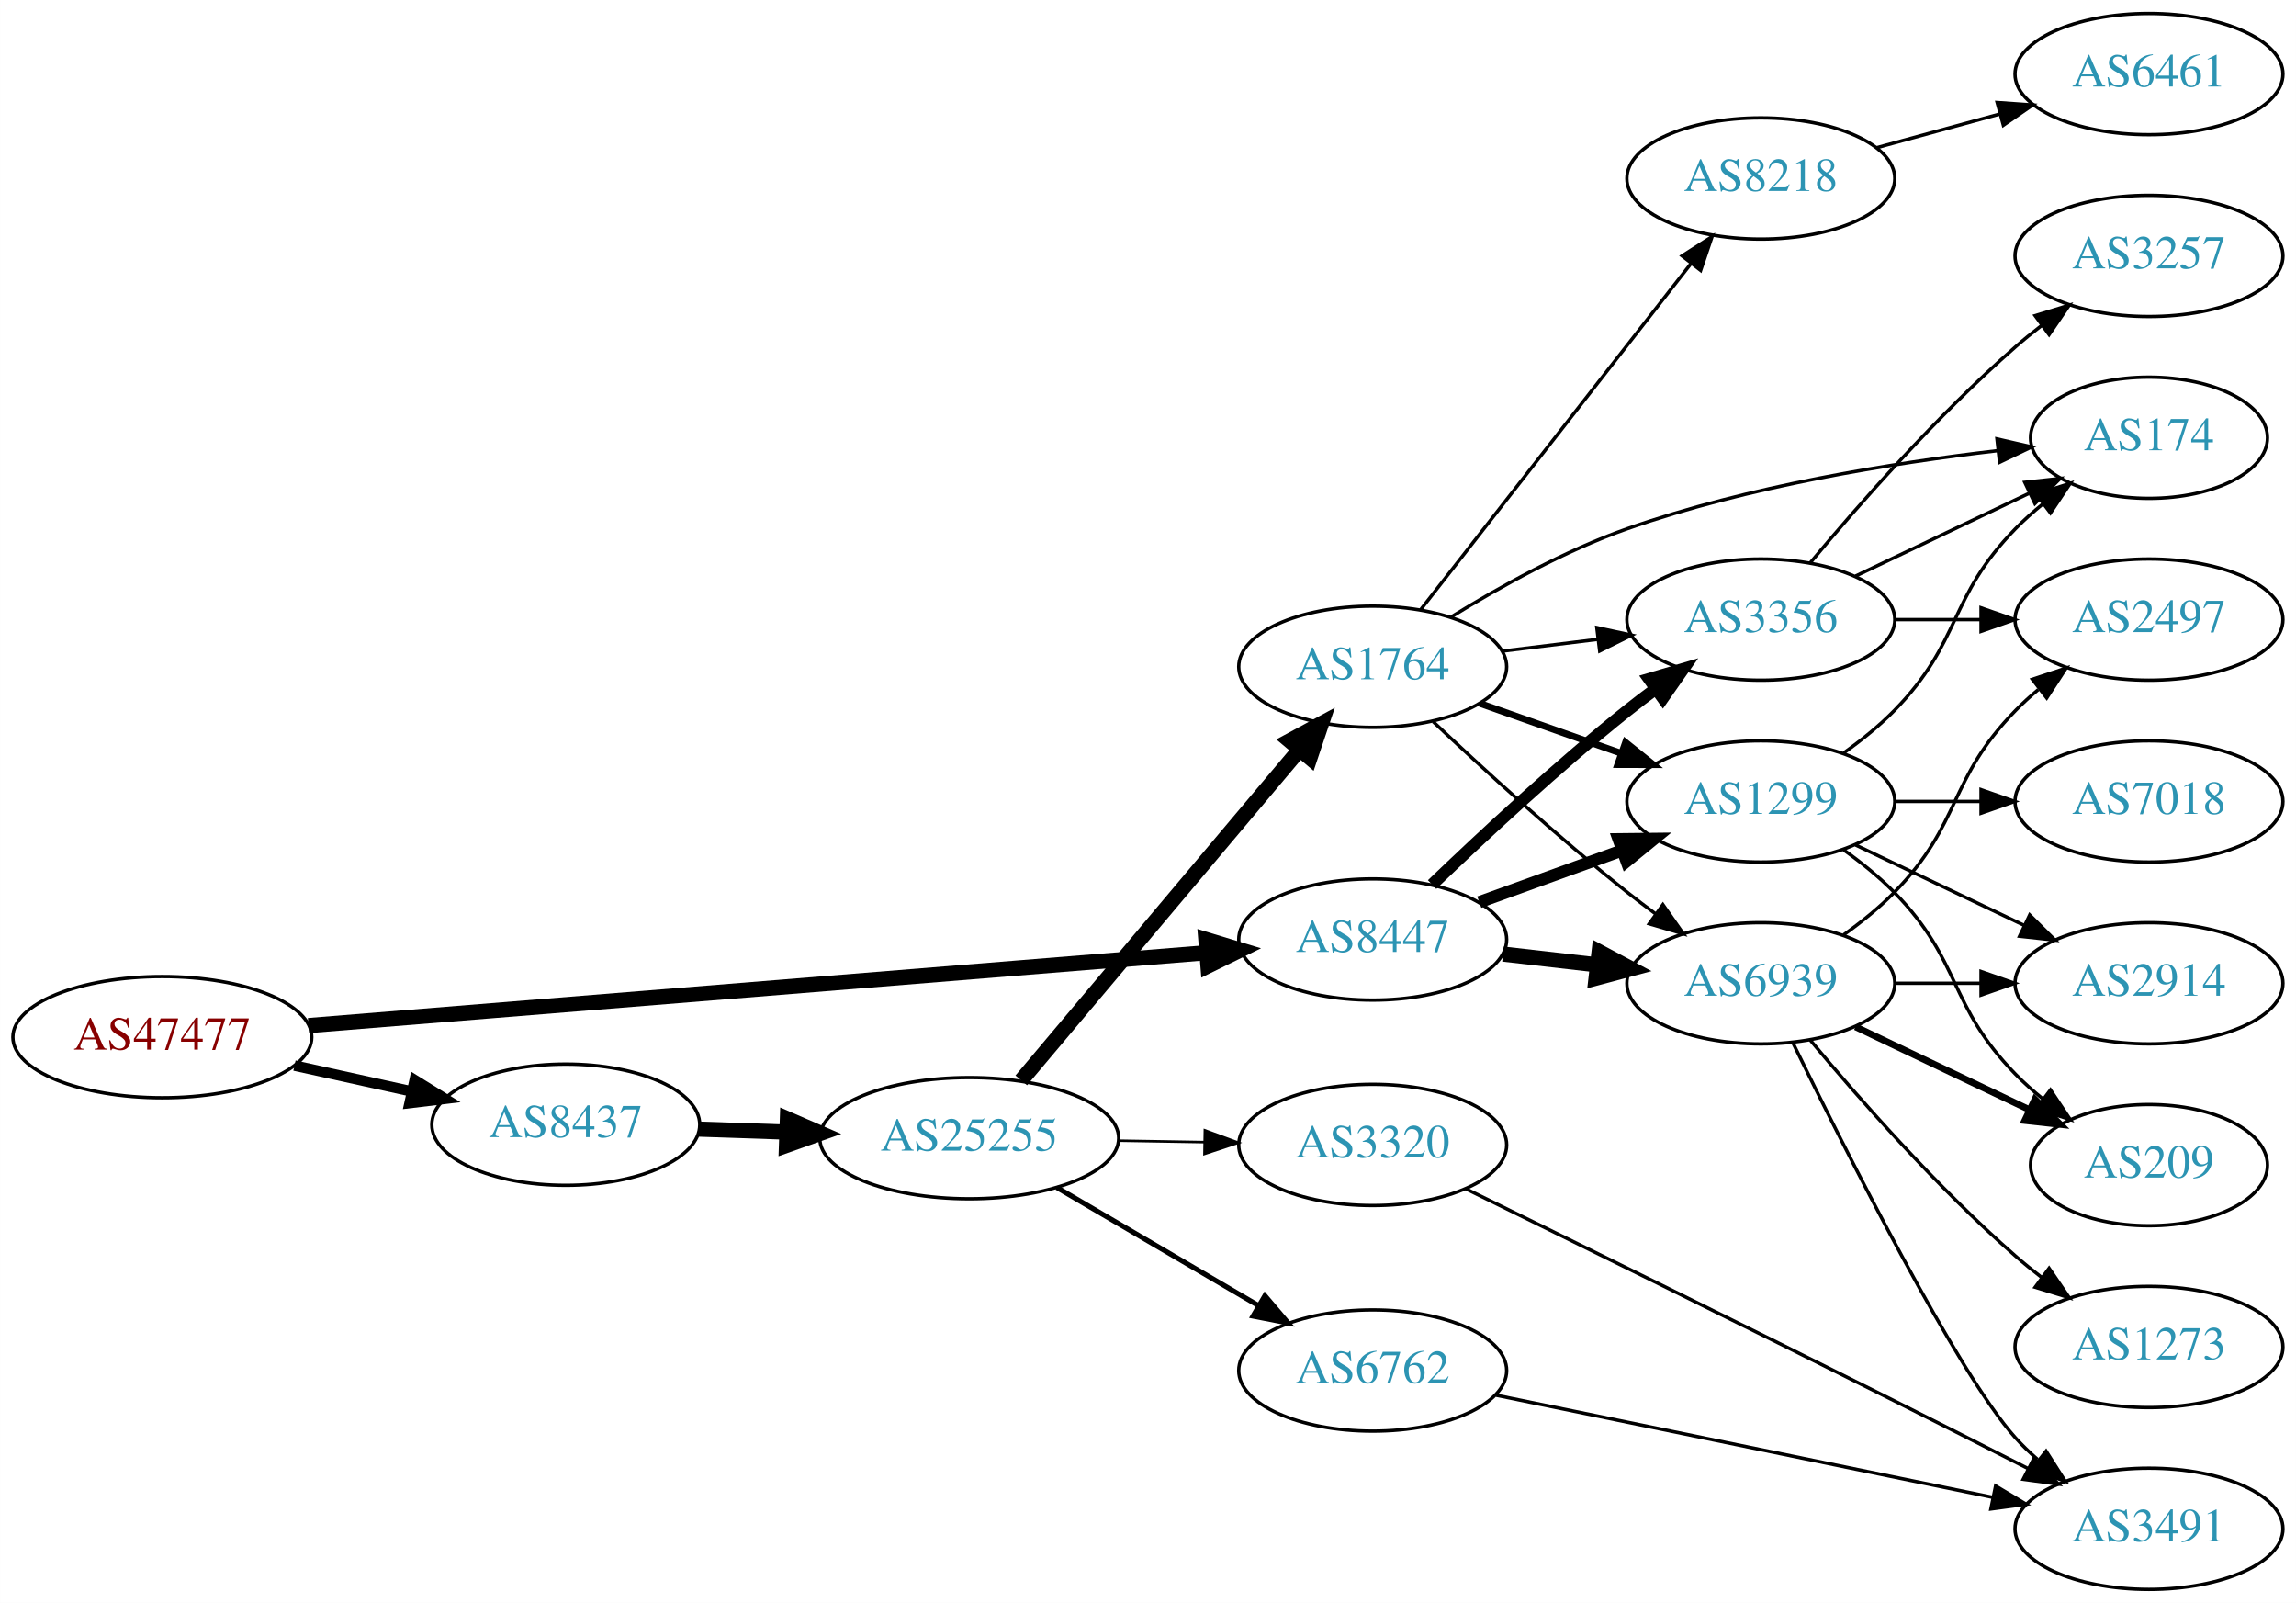
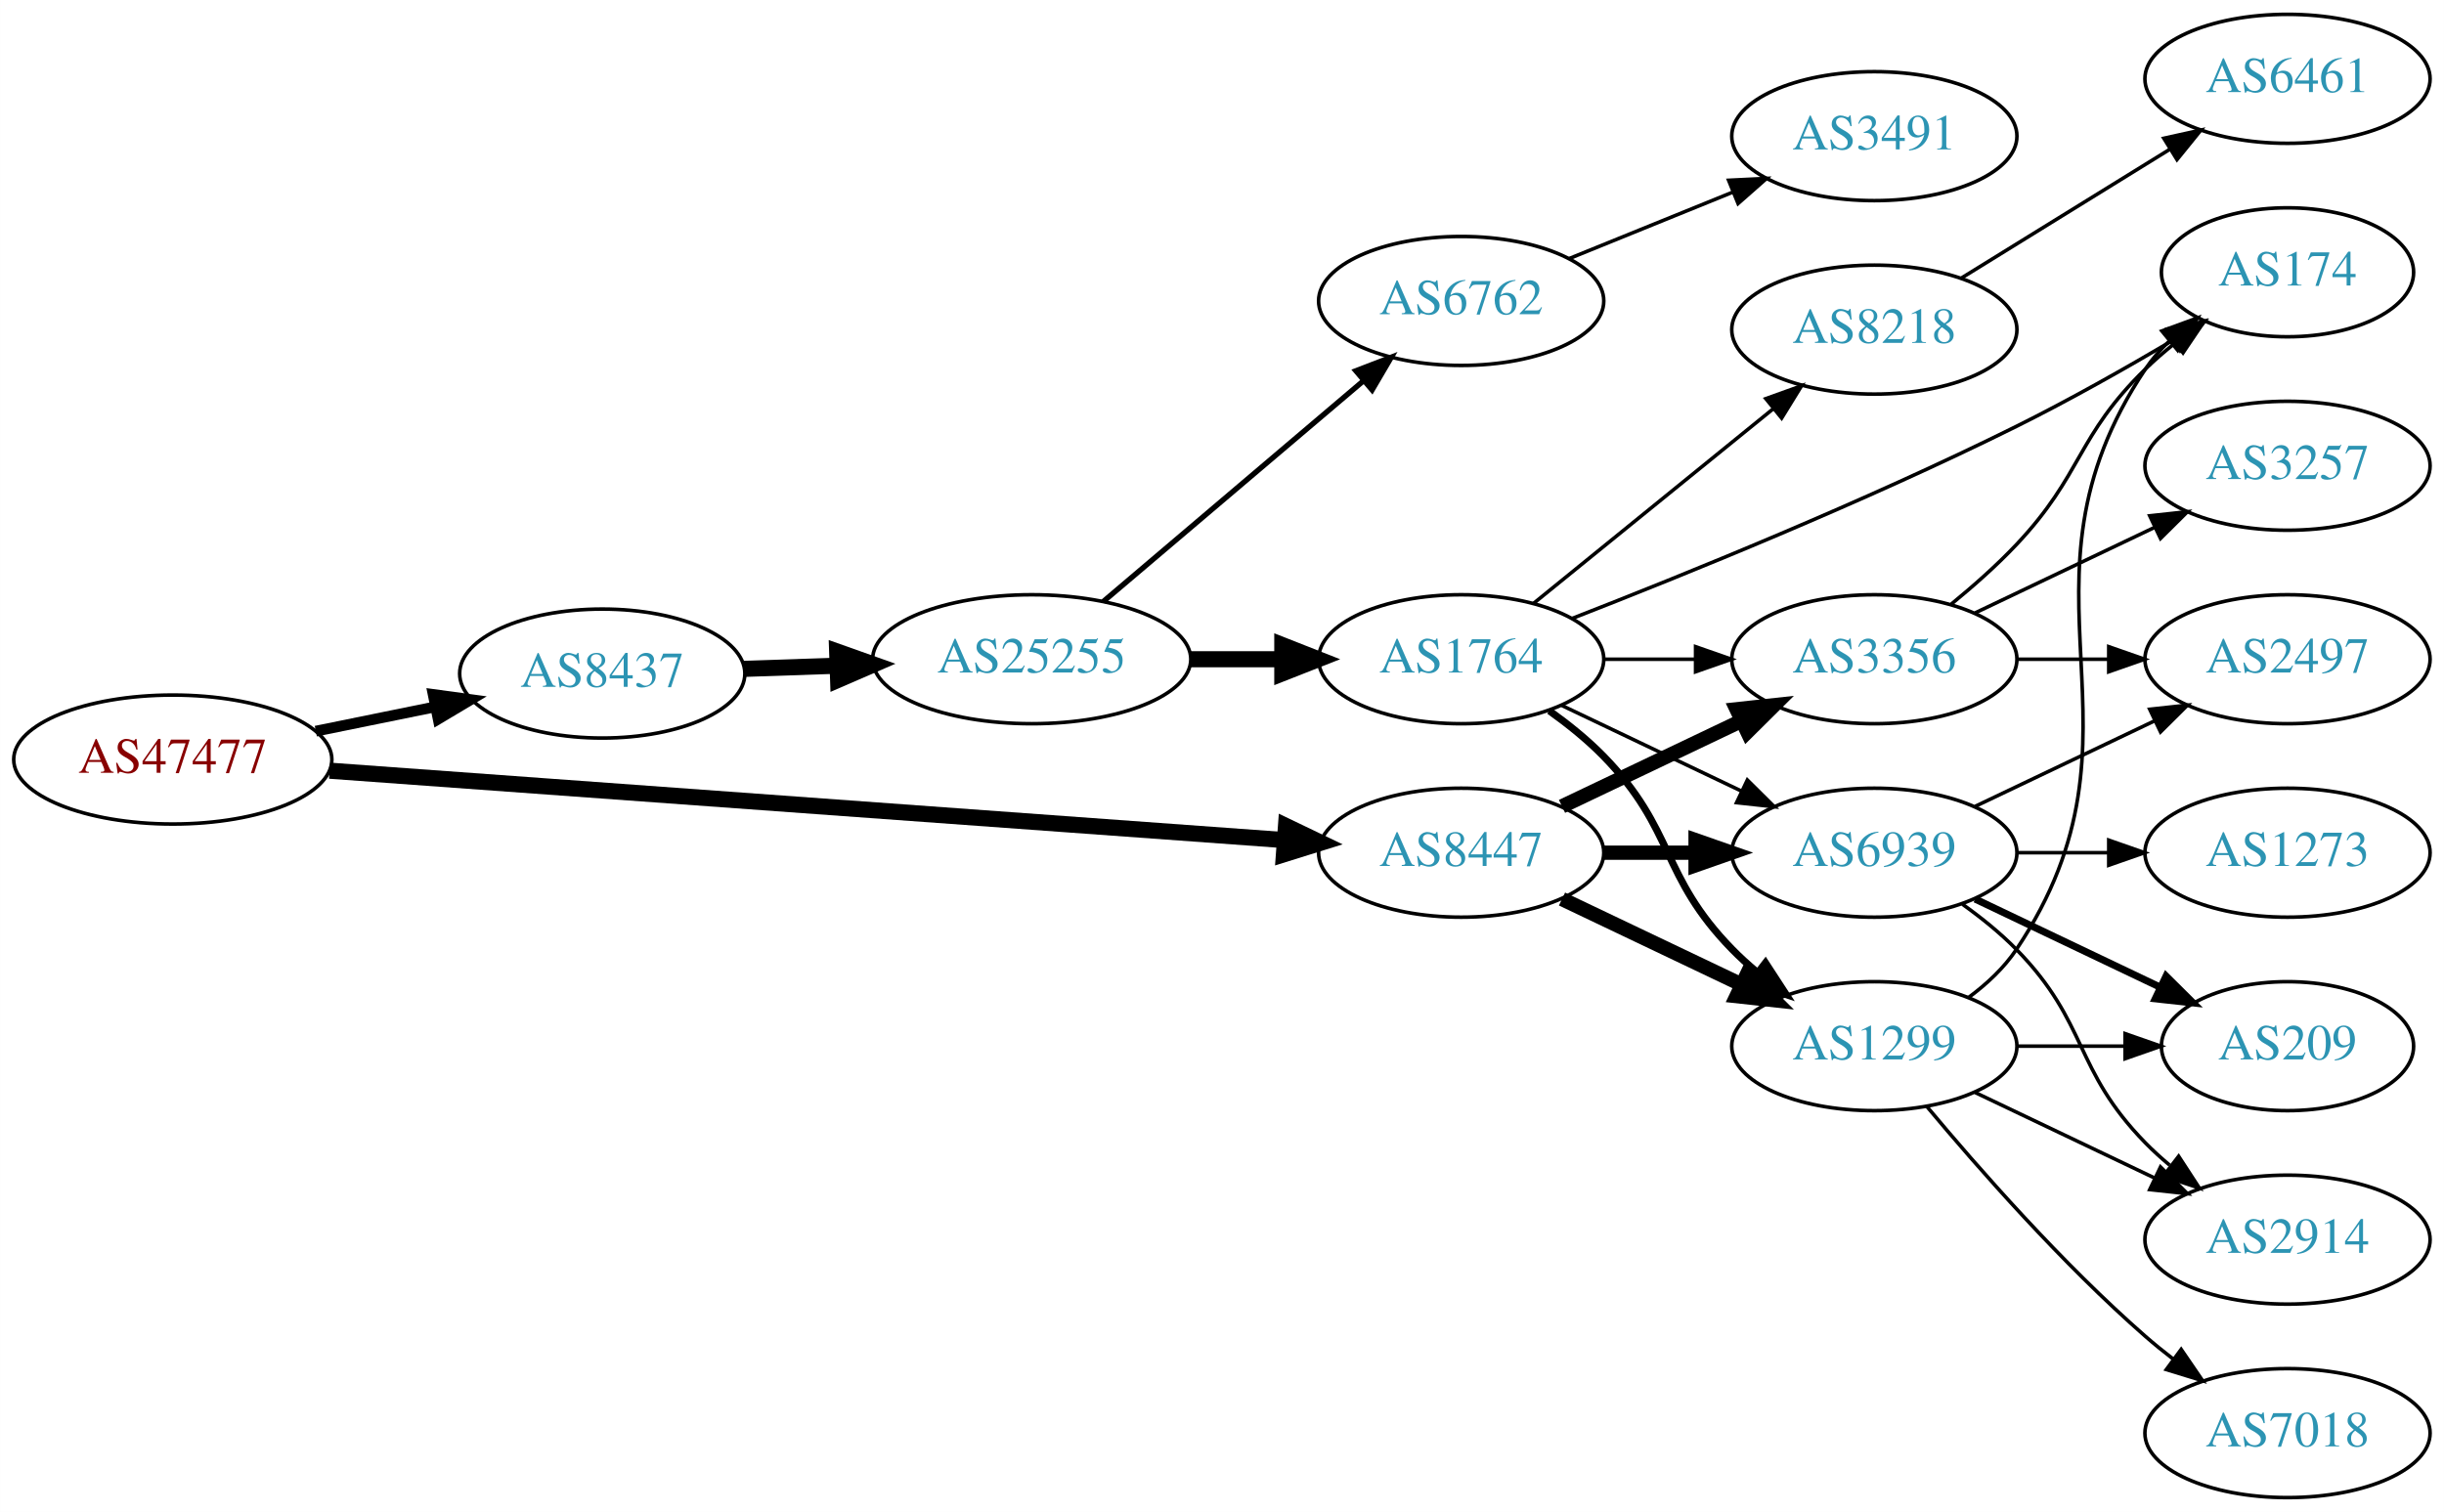
- <svg xmlns="http://www.w3.org/2000/svg" xmlns:xlink="http://www.w3.org/1999/xlink" width="682pt" height="476pt" viewBox="0.00 0.00 681.96 476.00">
-   <g id="graph0" class="graph" transform="scale(1 1) rotate(0) translate(4 472)">
-     <polygon fill="white" stroke="none" points="-4,4 -4,-472 677.956,-472 677.956,4 -4,4" />
+ <svg xmlns="http://www.w3.org/2000/svg" xmlns:xlink="http://www.w3.org/1999/xlink" width="682pt" height="422pt" viewBox="0.00 0.00 681.96 422.00">
+   <g id="graph0" class="graph" transform="scale(1 1) rotate(0) translate(4 418)">
+     <polygon fill="white" stroke="none" points="-4,4 -4,-418 677.956,-418 677.956,4 -4,4" />
    <g id="node1" class="node">
      <g id="a_node1">
        <a xlink:href="/asn/47477" xlink:title="AS47477 ~ REWEA-AS [AT]">
-           <ellipse fill="#ffffff" stroke="black" cx="44.196" cy="-164" rx="44.393" ry="18" />
-           <text text-anchor="middle" x="44.196" y="-160.3" font-family="Times,serif" font-size="14.00" fill="#880000">AS47477</text>
+           <ellipse fill="#ffffff" stroke="black" cx="44.196" cy="-206" rx="44.393" ry="18" />
+           <text text-anchor="middle" x="44.196" y="-202.3" font-family="Times,serif" font-size="14.00" fill="#880000">AS47477</text>
        </a>
      </g>
    </g>
    <g id="node2" class="node">
      <g id="a_node2">
        <a xlink:href="/asn/8437" xlink:title="AS8437 ~ Hutchison Drei Austria GmbH [AT]">
-           <ellipse fill="#ffffff" stroke="black" cx="164.039" cy="-138" rx="39.794" ry="18" />
-           <text text-anchor="middle" x="164.039" y="-134.3" font-family="Times,serif" font-size="14.00" fill="#2c94b3">AS8437</text>
+           <ellipse fill="#ffffff" stroke="black" cx="164.039" cy="-230" rx="39.794" ry="18" />
+           <text text-anchor="middle" x="164.039" y="-226.3" font-family="Times,serif" font-size="14.00" fill="#2c94b3">AS8437</text>
        </a>
      </g>
    </g>
    <g id="edge1" class="edge">
-       <path fill="none" stroke="black" stroke-width="3.115" d="M83.456,-155.559C94.58,-153.104 106.828,-150.402 118.312,-147.868" />
-       <polygon fill="black" stroke="black" stroke-width="3.115" points="119.148,-151.268 128.159,-145.696 117.64,-144.432 119.148,-151.268" />
+       <path fill="none" stroke="black" stroke-width="3" d="M84.109,-213.925C94.785,-216.099 106.456,-218.476 117.47,-220.719" />
+       <polygon fill="black" stroke="black" stroke-width="3" points="116.855,-224.166 127.352,-222.732 118.252,-217.307 116.855,-224.166" />
    </g>
    <g id="node3" class="node">
      <g id="a_node3">
        <a xlink:href="/asn/8447" xlink:title="AS8447 ~ A1 Telekom Austria AG [AT]">
-           <ellipse fill="#ffffff" stroke="black" cx="403.724" cy="-193" rx="39.794" ry="18" />
-           <text text-anchor="middle" x="403.724" y="-189.3" font-family="Times,serif" font-size="14.00" fill="#2c94b3">AS8447</text>
+           <ellipse fill="#ffffff" stroke="black" cx="403.724" cy="-180" rx="39.794" ry="18" />
+           <text text-anchor="middle" x="403.724" y="-176.3" font-family="Times,serif" font-size="14.00" fill="#2c94b3">AS8447</text>
        </a>
      </g>
    </g>
    <g id="edge2" class="edge">
-       <path fill="none" stroke="black" stroke-width="4.5" d="M87.613,-167.441C154.382,-172.856 283.631,-183.34 354.073,-189.054" />
-       <polygon fill="black" stroke="black" stroke-width="4.5" points="354.154,-193.011 364.44,-189.895 354.791,-185.161 354.154,-193.011" />
+       <path fill="none" stroke="black" stroke-width="4.5" d="M87.967,-202.89C154.873,-198.024 283.889,-188.642 354.182,-183.53" />
+       <polygon fill="black" stroke="black" stroke-width="4.5" points="354.839,-187.43 364.527,-182.778 354.268,-179.576 354.839,-187.43" />
    </g>
    <g id="node4" class="node">
      <g id="a_node4">
        <a xlink:href="/asn/25255" xlink:title="AS25255 ~ ==&gt; TELE2 AUSTRIA &lt;== [AT]">
-           <ellipse fill="#ffffff" stroke="black" cx="283.881" cy="-134" rx="44.393" ry="18" />
-           <text text-anchor="middle" x="283.881" y="-130.3" font-family="Times,serif" font-size="14.00" fill="#2c94b3">AS25255</text>
+           <ellipse fill="#ffffff" stroke="black" cx="283.881" cy="-234" rx="44.393" ry="18" />
+           <text text-anchor="middle" x="283.881" y="-230.3" font-family="Times,serif" font-size="14.00" fill="#2c94b3">AS25255</text>
        </a>
      </g>
    </g>
    <g id="edge3" class="edge">
-       <path fill="none" stroke="black" stroke-width="4.5" d="M203.625,-136.69C211.923,-136.409 220.835,-136.106 229.58,-135.809" />
-       <polygon fill="black" stroke="black" stroke-width="4.5" points="229.862,-139.74 239.722,-135.465 229.594,-131.869 229.862,-139.74" />
+       <path fill="none" stroke="black" stroke-width="4.5" d="M203.625,-231.31C211.923,-231.591 220.835,-231.894 229.58,-232.191" />
+       <polygon fill="black" stroke="black" stroke-width="4.5" points="229.594,-236.131 239.722,-232.535 229.862,-228.26 229.594,-236.131" />
+     </g>
+     <g id="node7" class="node">
+       <g id="a_node7">
+         <a xlink:href="/asn/1299" xlink:title="AS1299 ~ Telia Carrier [EU]">
+           <ellipse fill="#ffffff" stroke="black" cx="519.017" cy="-126" rx="39.794" ry="18" />
+           <text text-anchor="middle" x="519.017" y="-122.3" font-family="Times,serif" font-size="14.00" fill="#2c94b3">AS1299</text>
+         </a>
+       </g>
+     </g>
+     <g id="edge22" class="edge">
+       <path fill="none" stroke="black" stroke-width="4" d="M431.86,-167.066C446.854,-159.919 465.675,-150.948 481.898,-143.215" />
+       <polygon fill="black" stroke="black" stroke-width="4" points="483.581,-146.291 491.102,-138.829 480.569,-139.972 483.581,-146.291" />
    </g>
    <g id="node8" class="node">
      <g id="a_node8">
-         <a xlink:href="/asn/1299" xlink:title="AS1299 ~ Telia Carrier [EU]">
+         <a xlink:href="/asn/3356" xlink:title="AS3356 ~ Level 3 Parent, LLC [US]">
          <ellipse fill="#ffffff" stroke="black" cx="519.017" cy="-234" rx="39.794" ry="18" />
-           <text text-anchor="middle" x="519.017" y="-230.3" font-family="Times,serif" font-size="14.00" fill="#2c94b3">AS1299</text>
-         </a>
-       </g>
-     </g>
-     <g id="edge25" class="edge">
-       <path fill="none" stroke="black" stroke-width="3.6" d="M435.382,-204.095C448.355,-208.79 463.648,-214.324 477.529,-219.348" />
-       <polygon fill="black" stroke="black" stroke-width="3.6" points="476.739,-222.784 487.334,-222.896 479.121,-216.202 476.739,-222.784" />
-     </g>
-     <g id="node9" class="node">
-       <g id="a_node9">
-         <a xlink:href="/asn/3356" xlink:title="AS3356 ~ Level 3 Parent, LLC [US]">
-           <ellipse fill="#ffffff" stroke="black" cx="519.017" cy="-288" rx="39.794" ry="18" />
-           <text text-anchor="middle" x="519.017" y="-284.3" font-family="Times,serif" font-size="14.00" fill="#2c94b3">AS3356</text>
-         </a>
-       </g>
-     </g>
-     <g id="edge26" class="edge">
-       <path fill="none" stroke="black" stroke-width="3.6" d="M421.367,-209.312C436.143,-223.51 458.556,-244.363 479.37,-261 482.073,-263.161 484.938,-265.344 487.837,-267.484" />
-       <polygon fill="black" stroke="black" stroke-width="3.6" points="485.828,-270.35 495.991,-273.344 489.913,-264.666 485.828,-270.35" />
+           <text text-anchor="middle" x="519.017" y="-230.3" font-family="Times,serif" font-size="14.00" fill="#2c94b3">AS3356</text>
+         </a>
+       </g>
+     </g>
+     <g id="edge23" class="edge">
+       <path fill="none" stroke="black" stroke-width="4" d="M431.86,-192.934C446.854,-200.081 465.675,-209.052 481.898,-216.785" />
+       <polygon fill="black" stroke="black" stroke-width="4" points="480.569,-220.028 491.102,-221.171 483.581,-213.709 480.569,-220.028" />
    </g>
    <g id="node10" class="node">
      <g id="a_node10">
        <a xlink:href="/asn/6939" xlink:title="AS6939 ~ Hurricane Electric LLC [US]">
          <ellipse fill="#ffffff" stroke="black" cx="519.017" cy="-180" rx="39.794" ry="18" />
          <text text-anchor="middle" x="519.017" y="-176.3" font-family="Times,serif" font-size="14.00" fill="#2c94b3">AS6939</text>
        </a>
      </g>
    </g>
-     <g id="edge24" class="edge">
-       <path fill="none" stroke="black" stroke-width="4.5" d="M442.449,-188.671C451.43,-187.641 461.129,-186.528 470.486,-185.454" />
-       <polygon fill="black" stroke="black" stroke-width="4.5" points="470.971,-189.362 480.457,-184.31 470.073,-181.538 470.971,-189.362" />
+     <g id="edge21" class="edge">
+       <path fill="none" stroke="black" stroke-width="4" d="M443.396,-180C451.599,-180 460.363,-180 468.895,-180" />
+       <polygon fill="black" stroke="black" stroke-width="4" points="469.134,-183.5 479.134,-180 469.134,-176.5 469.134,-183.5" />
    </g>
    <g id="node5" class="node">
      <g id="a_node5">
-         <a xlink:href="/asn/1764" xlink:title="AS1764 ~ NEXTLAYER-AS [AT]">
-           <ellipse fill="#ffffff" stroke="black" cx="403.724" cy="-274" rx="39.794" ry="18" />
-           <text text-anchor="middle" x="403.724" y="-270.3" font-family="Times,serif" font-size="14.00" fill="#2c94b3">AS1764</text>
+         <a xlink:href="/asn/6762" xlink:title="AS6762 ~ TELECOM ITALIA SPARKLE S.p.A. [IT]">
+           <ellipse fill="#ffffff" stroke="black" cx="403.724" cy="-334" rx="39.794" ry="18" />
+           <text text-anchor="middle" x="403.724" y="-330.3" font-family="Times,serif" font-size="14.00" fill="#2c94b3">AS6762</text>
        </a>
      </g>
    </g>
    <g id="edge4" class="edge">
-       <path fill="none" stroke="black" stroke-width="4.5" d="M299.331,-151.167C320.028,-175.755 358.228,-221.137 381.952,-249.323" />
-       <polygon fill="black" stroke="black" stroke-width="4.5" points="379.072,-252.015 388.524,-257.13 385.097,-246.944 379.072,-252.015" />
+       <path fill="none" stroke="black" stroke-width="1.5" d="M303.815,-250.067C323.516,-266.785 354.511,-293.087 376.549,-311.789" />
+       <polygon fill="black" stroke="black" stroke-width="1.5" points="374.337,-314.501 384.226,-318.303 378.866,-309.164 374.337,-314.501" />
    </g>
    <g id="node6" class="node">
      <g id="a_node6">
-         <a xlink:href="/asn/6762" xlink:title="AS6762 ~ TELECOM ITALIA SPARKLE S.p.A. [IT]">
-           <ellipse fill="#ffffff" stroke="black" cx="403.724" cy="-65" rx="39.794" ry="18" />
-           <text text-anchor="middle" x="403.724" y="-61.3" font-family="Times,serif" font-size="14.00" fill="#2c94b3">AS6762</text>
+         <a xlink:href="/asn/1764" xlink:title="AS1764 ~ NEXTLAYER-AS [AT]">
+           <ellipse fill="#ffffff" stroke="black" cx="403.724" cy="-234" rx="39.794" ry="18" />
+           <text text-anchor="middle" x="403.724" y="-230.3" font-family="Times,serif" font-size="14.00" fill="#2c94b3">AS1764</text>
        </a>
      </g>
    </g>
    <g id="edge5" class="edge">
-       <path fill="none" stroke="black" stroke-width="1.5" d="M309.873,-119.367C327.37,-109.122 350.923,-95.331 369.929,-84.202" />
-       <polygon fill="black" stroke="black" stroke-width="1.5" points="371.713,-87.213 378.574,-79.14 368.176,-81.173 371.713,-87.213" />
-     </g>
-     <g id="node7" class="node">
-       <g id="a_node7">
-         <a xlink:href="/asn/3320" xlink:title="AS3320 ~ DTAG [DE]">
-           <ellipse fill="#ffffff" stroke="black" cx="403.724" cy="-132" rx="39.794" ry="18" />
-           <text text-anchor="middle" x="403.724" y="-128.3" font-family="Times,serif" font-size="14.00" fill="#2c94b3">AS3320</text>
-         </a>
-       </g>
+       <path fill="none" stroke="black" stroke-width="4.5" d="M328.092,-234C336.405,-234 345.168,-234 353.65,-234" />
+       <polygon fill="black" stroke="black" stroke-width="4.5" points="353.809,-237.938 363.809,-234 353.809,-230.063 353.809,-237.938" />
+     </g>
+     <g id="node18" class="node">
+       <g id="a_node18">
+         <a xlink:href="/asn/3491" xlink:title="AS3491 ~ PCCW Global, Inc. [US]">
+           <ellipse fill="#ffffff" stroke="black" cx="519.017" cy="-380" rx="39.794" ry="18" />
+           <text text-anchor="middle" x="519.017" y="-376.3" font-family="Times,serif" font-size="14.00" fill="#2c94b3">AS3491</text>
+         </a>
+       </g>
+     </g>
+     <g id="edge20" class="edge">
+       <path fill="none" stroke="black" d="M433.9,-345.846C447.775,-351.48 464.552,-358.292 479.461,-364.346" />
+       <polygon fill="black" stroke="black" points="478.358,-367.675 488.94,-368.194 480.991,-361.189 478.358,-367.675" />
    </g>
    <g id="edge6" class="edge">
-       <path fill="none" stroke="black" stroke-width="0.75" d="M328.092,-133.267C336.405,-133.126 345.168,-132.977 353.65,-132.833" />
-       <polygon fill="black" stroke="black" stroke-width="0.75" points="353.869,-136.33 363.809,-132.66 353.751,-129.331 353.869,-136.33" />
+       <path fill="none" stroke="black" stroke-width="2" d="M428.318,-219.611C433.574,-215.852 438.906,-211.563 443.37,-207 463.543,-186.383 459.198,-173.617 479.37,-153 481.463,-150.861 483.746,-148.782 486.123,-146.79" />
+       <polygon fill="black" stroke="black" stroke-width="2" points="488.641,-149.268 494.423,-140.389 484.367,-143.725 488.641,-149.268" />
    </g>
    <g id="edge7" class="edge">
-       <path fill="none" stroke="black" stroke-width="2" d="M435.682,-263.07C448.545,-258.528 463.651,-253.195 477.388,-248.345" />
-       <polygon fill="black" stroke="black" stroke-width="2" points="478.832,-251.547 487.096,-244.917 476.502,-244.946 478.832,-251.547" />
-     </g>
-     <g id="edge8" class="edge">
-       <path fill="none" stroke="black" d="M442.134,-278.623C451.222,-279.746 461.059,-280.962 470.544,-282.134" />
-       <polygon fill="black" stroke="black" points="470.292,-285.629 480.646,-283.382 471.15,-278.682 470.292,-285.629" />
-     </g>
-     <g id="edge9" class="edge">
-       <path fill="none" stroke="black" d="M421.699,-257.68C436.501,-243.716 458.77,-223.342 479.37,-207 482.081,-204.849 484.951,-202.672 487.853,-200.537" />
-       <polygon fill="black" stroke="black" points="489.927,-203.356 496.013,-194.683 485.847,-197.669 489.927,-203.356" />
-     </g>
-     <g id="node11" class="node">
-       <g id="a_node11">
+       <path fill="none" stroke="black" d="M443.396,-234C451.599,-234 460.363,-234 468.895,-234" />
+       <polygon fill="black" stroke="black" points="469.134,-237.5 479.134,-234 469.134,-230.5 469.134,-237.5" />
+     </g>
+     <g id="node9" class="node">
+       <g id="a_node9">
        <a xlink:href="/asn/174" xlink:title="AS174 ~ Cogent Communications [US]">
          <ellipse fill="#ffffff" stroke="black" cx="634.31" cy="-342" rx="35.194" ry="18" />
          <text text-anchor="middle" x="634.31" y="-338.3" font-family="Times,serif" font-size="14.00" fill="#2c94b3">AS174</text>
        </a>
      </g>
    </g>
+     <g id="edge8" class="edge">
+       <path fill="none" stroke="black" d="M434.723,-245.398C466.109,-257.615 516.574,-278.09 558.663,-299 573.355,-306.299 589.161,-315.237 602.429,-323.07" />
+       <polygon fill="black" stroke="black" points="600.783,-326.164 611.164,-328.282 604.37,-320.153 600.783,-326.164" />
+     </g>
+     <g id="edge9" class="edge">
+       <path fill="none" stroke="black" d="M431.86,-221.066C446.854,-213.919 465.675,-204.948 481.898,-197.215" />
+       <polygon fill="black" stroke="black" points="483.581,-200.291 491.102,-192.829 480.569,-193.972 483.581,-200.291" />
+     </g>
+     <g id="node11" class="node">
+       <g id="a_node11">
+         <a xlink:href="/asn/8218" xlink:title="AS8218 ~ legacy Neotelecoms [FR]">
+           <ellipse fill="#ffffff" stroke="black" cx="519.017" cy="-326" rx="39.794" ry="18" />
+           <text text-anchor="middle" x="519.017" y="-322.3" font-family="Times,serif" font-size="14.00" fill="#2c94b3">AS8218</text>
+         </a>
+       </g>
+     </g>
    <g id="edge10" class="edge">
-       <path fill="none" stroke="black" d="M427.013,-288.784C441.394,-297.668 460.818,-308.48 479.37,-315 515.249,-327.609 557.983,-334.504 589.312,-338.163" />
-       <polygon fill="black" stroke="black" points="589.15,-341.666 599.473,-339.283 589.917,-334.708 589.15,-341.666" />
+       <path fill="none" stroke="black" d="M423.942,-249.607C442.334,-264.542 470.254,-287.214 490.904,-303.983" />
+       <polygon fill="black" stroke="black" points="488.735,-306.73 498.704,-310.317 493.147,-301.296 488.735,-306.73" />
+     </g>
+     <g id="edge14" class="edge">
+       <path fill="none" stroke="black" d="M545.336,-139.607C550.392,-143.351 555.203,-147.831 558.663,-153 599.688,-214.294 553.639,-253.706 594.663,-315 596.53,-317.789 598.79,-320.377 601.269,-322.757" />
+       <polygon fill="black" stroke="black" points="599.243,-325.622 609.192,-329.266 603.687,-320.214 599.243,-325.622" />
    </g>
    <g id="node12" class="node">
      <g id="a_node12">
-         <a xlink:href="/asn/8218" xlink:title="AS8218 ~ legacy Neotelecoms [FR]">
-           <ellipse fill="#ffffff" stroke="black" cx="519.017" cy="-419" rx="39.794" ry="18" />
-           <text text-anchor="middle" x="519.017" y="-415.3" font-family="Times,serif" font-size="14.00" fill="#2c94b3">AS8218</text>
-         </a>
-       </g>
-     </g>
-     <g id="edge11" class="edge">
-       <path fill="none" stroke="black" d="M417.942,-290.917C437.704,-316.211 475.092,-364.062 498.152,-393.576" />
-       <polygon fill="black" stroke="black" points="495.617,-396.016 504.532,-401.741 501.133,-391.706 495.617,-396.016" />
-     </g>
-     <g id="node15" class="node">
-       <g id="a_node15">
-         <a xlink:href="/asn/3491" xlink:title="AS3491 ~ PCCW Global, Inc. [US]">
-           <ellipse fill="#ffffff" stroke="black" cx="634.31" cy="-18" rx="39.794" ry="18" />
-           <text text-anchor="middle" x="634.31" y="-14.3" font-family="Times,serif" font-size="14.00" fill="#2c94b3">AS3491</text>
-         </a>
-       </g>
-     </g>
-     <g id="edge23" class="edge">
-       <path fill="none" stroke="black" d="M440.44,-57.656C480.197,-49.482 544.538,-36.252 587.855,-27.346" />
-       <polygon fill="black" stroke="black" points="588.754,-30.735 597.844,-25.292 587.344,-23.878 588.754,-30.735" />
-     </g>
-     <g id="edge21" class="edge">
-       <path fill="none" stroke="black" d="M431.471,-118.919C462.216,-103.853 514.168,-78.308 558.663,-56 571.612,-49.508 585.786,-42.315 598.27,-35.949" />
-       <polygon fill="black" stroke="black" points="600.125,-38.932 607.44,-31.268 596.942,-32.698 600.125,-38.932" />
-     </g>
-     <g id="edge19" class="edge">
-       <path fill="none" stroke="black" d="M543.611,-248.389C548.867,-252.148 554.198,-256.437 558.663,-261 578.836,-281.617 574.491,-294.383 594.663,-315 597.142,-317.534 599.889,-319.983 602.741,-322.304" />
-       <polygon fill="black" stroke="black" points="600.833,-325.248 610.927,-328.468 605.044,-319.657 600.833,-325.248" />
-     </g>
-     <g id="node13" class="node">
-       <g id="a_node13">
        <a xlink:href="/asn/209" xlink:title="AS209 ~ CenturyLink Communications, LLC [US]">
          <ellipse fill="#ffffff" stroke="black" cx="634.31" cy="-126" rx="35.194" ry="18" />
          <text text-anchor="middle" x="634.31" y="-122.3" font-family="Times,serif" font-size="14.00" fill="#2c94b3">AS209</text>
        </a>
      </g>
    </g>
-     <g id="edge17" class="edge">
-       <path fill="none" stroke="black" d="M543.611,-219.611C548.867,-215.852 554.198,-211.563 558.663,-207 578.836,-186.383 574.491,-173.617 594.663,-153 597.142,-150.466 599.889,-148.017 602.741,-145.696" />
-       <polygon fill="black" stroke="black" points="605.044,-148.343 610.927,-139.532 600.833,-142.752 605.044,-148.343" />
+     <g id="edge11" class="edge">
+       <path fill="none" stroke="black" d="M558.689,-126C568.394,-126 578.885,-126 588.848,-126" />
+       <polygon fill="black" stroke="black" points="588.984,-129.5 598.984,-126 588.984,-122.5 588.984,-129.5" />
+     </g>
+     <g id="node13" class="node">
+       <g id="a_node13">
+         <a xlink:href="/asn/7018" xlink:title="AS7018 ~ AT&amp;T Services, Inc. [US]">
+           <ellipse fill="#ffffff" stroke="black" cx="634.31" cy="-18" rx="39.794" ry="18" />
+           <text text-anchor="middle" x="634.31" y="-14.3" font-family="Times,serif" font-size="14.00" fill="#2c94b3">AS7018</text>
+         </a>
+       </g>
+     </g>
+     <g id="edge12" class="edge">
+       <path fill="none" stroke="black" d="M533.647,-109.183C547.929,-92.071 571.476,-65.255 594.663,-45 597.129,-42.846 599.767,-40.706 602.465,-38.628" />
+       <polygon fill="black" stroke="black" points="604.638,-41.375 610.619,-32.63 600.49,-35.736 604.638,-41.375" />
    </g>
    <g id="node14" class="node">
      <g id="a_node14">
        <a xlink:href="/asn/2914" xlink:title="AS2914 ~ NTT America, Inc. [US]">
-           <ellipse fill="#ffffff" stroke="black" cx="634.31" cy="-180" rx="39.794" ry="18" />
-           <text text-anchor="middle" x="634.31" y="-176.3" font-family="Times,serif" font-size="14.00" fill="#2c94b3">AS2914</text>
-         </a>
-       </g>
-     </g>
-     <g id="edge20" class="edge">
-       <path fill="none" stroke="black" d="M547.153,-221.066C562.147,-213.919 580.968,-204.948 597.191,-197.215" />
-       <polygon fill="black" stroke="black" points="598.874,-200.291 606.395,-192.829 595.862,-193.972 598.874,-200.291" />
-     </g>
-     <g id="node18" class="node">
-       <g id="a_node18">
-         <a xlink:href="/asn/7018" xlink:title="AS7018 ~ AT&amp;T Services, Inc. [US]">
+           <ellipse fill="#ffffff" stroke="black" cx="634.31" cy="-72" rx="39.794" ry="18" />
+           <text text-anchor="middle" x="634.31" y="-68.3" font-family="Times,serif" font-size="14.00" fill="#2c94b3">AS2914</text>
+         </a>
+       </g>
+     </g>
+     <g id="edge13" class="edge">
+       <path fill="none" stroke="black" d="M547.153,-113.066C562.147,-105.919 580.968,-96.948 597.191,-89.215" />
+       <polygon fill="black" stroke="black" points="598.874,-92.291 606.395,-84.829 595.862,-85.972 598.874,-92.291" />
+     </g>
+     <g id="edge26" class="edge">
+       <path fill="none" stroke="black" d="M540.505,-249.396C546.625,-254.399 553.163,-260.171 558.663,-266 577.21,-285.654 575.328,-296.12 594.663,-315 597.2,-317.477 599.984,-319.888 602.86,-322.186" />
+       <polygon fill="black" stroke="black" points="600.969,-325.142 611.077,-328.318 605.156,-319.532 600.969,-325.142" />
+     </g>
+     <g id="node15" class="node">
+       <g id="a_node15">
+         <a xlink:href="/asn/2497" xlink:title="AS2497 ~ Internet Initiative Japan Inc. [JP]">
          <ellipse fill="#ffffff" stroke="black" cx="634.31" cy="-234" rx="39.794" ry="18" />
-           <text text-anchor="middle" x="634.31" y="-230.3" font-family="Times,serif" font-size="14.00" fill="#2c94b3">AS7018</text>
-         </a>
-       </g>
-     </g>
-     <g id="edge18" class="edge">
+           <text text-anchor="middle" x="634.31" y="-230.3" font-family="Times,serif" font-size="14.00" fill="#2c94b3">AS2497</text>
+         </a>
+       </g>
+     </g>
+     <g id="edge24" class="edge">
      <path fill="none" stroke="black" d="M558.689,-234C566.892,-234 575.656,-234 584.188,-234" />
      <polygon fill="black" stroke="black" points="584.427,-237.5 594.427,-234 584.427,-230.5 584.427,-237.5" />
    </g>
-     <g id="edge28" class="edge">
-       <path fill="none" stroke="black" d="M547.153,-300.934C562.585,-308.29 582.07,-317.577 598.606,-325.459" />
-       <polygon fill="black" stroke="black" points="597.414,-328.768 607.947,-329.911 600.426,-322.449 597.414,-328.768" />
-     </g>
-     <g id="node17" class="node">
-       <g id="a_node17">
-         <a xlink:href="/asn/2497" xlink:title="AS2497 ~ Internet Initiative Japan Inc. [JP]">
+     <g id="node19" class="node">
+       <g id="a_node19">
+         <a xlink:href="/asn/3257" xlink:title="AS3257 ~ GTT [DE]">
          <ellipse fill="#ffffff" stroke="black" cx="634.31" cy="-288" rx="39.794" ry="18" />
-           <text text-anchor="middle" x="634.31" y="-284.3" font-family="Times,serif" font-size="14.00" fill="#2c94b3">AS2497</text>
-         </a>
-       </g>
-     </g>
-     <g id="edge29" class="edge">
-       <path fill="none" stroke="black" d="M558.689,-288C566.892,-288 575.656,-288 584.188,-288" />
-       <polygon fill="black" stroke="black" points="584.427,-291.5 594.427,-288 584.427,-284.5 584.427,-291.5" />
-     </g>
-     <g id="node20" class="node">
-       <g id="a_node20">
-         <a xlink:href="/asn/3257" xlink:title="AS3257 ~ GTT [DE]">
-           <ellipse fill="#ffffff" stroke="black" cx="634.31" cy="-396" rx="39.794" ry="18" />
-           <text text-anchor="middle" x="634.31" y="-392.3" font-family="Times,serif" font-size="14.00" fill="#2c94b3">AS3257</text>
-         </a>
-       </g>
-     </g>
-     <g id="edge27" class="edge">
-       <path fill="none" stroke="black" d="M533.647,-304.817C547.929,-321.929 571.476,-348.745 594.663,-369 597.129,-371.154 599.767,-373.294 602.465,-375.372" />
-       <polygon fill="black" stroke="black" points="600.49,-378.264 610.619,-381.37 604.638,-372.625 600.49,-378.264" />
-     </g>
-     <g id="edge12" class="edge">
+           <text text-anchor="middle" x="634.31" y="-284.3" font-family="Times,serif" font-size="14.00" fill="#2c94b3">AS3257</text>
+         </a>
+       </g>
+     </g>
+     <g id="edge25" class="edge">
+       <path fill="none" stroke="black" d="M547.153,-246.934C562.147,-254.081 580.968,-263.052 597.191,-270.785" />
+       <polygon fill="black" stroke="black" points="595.862,-274.028 606.395,-275.171 598.874,-267.709 595.862,-274.028" />
+     </g>
+     <g id="edge15" class="edge">
      <path fill="none" stroke="black" stroke-width="2" d="M547.153,-167.066C562.585,-159.71 582.07,-150.423 598.606,-142.541" />
      <polygon fill="black" stroke="black" stroke-width="2" points="600.426,-145.551 607.947,-138.089 597.414,-139.232 600.426,-145.551" />
    </g>
-     <g id="edge13" class="edge">
-       <path fill="none" stroke="black" d="M558.689,-180C566.892,-180 575.656,-180 584.188,-180" />
-       <polygon fill="black" stroke="black" points="584.427,-183.5 594.427,-180 584.427,-176.5 584.427,-183.5" />
-     </g>
-     <g id="edge14" class="edge">
-       <path fill="none" stroke="black" d="M528.455,-162.489C544.073,-130.491 577.459,-64.107 594.663,-45 596.666,-42.776 598.884,-40.637 601.217,-38.603" />
-       <polygon fill="black" stroke="black" points="603.747,-41.065 609.436,-32.127 599.415,-35.567 603.747,-41.065" />
+     <g id="edge17" class="edge">
+       <path fill="none" stroke="black" d="M543.611,-165.611C548.867,-161.852 554.198,-157.563 558.663,-153 578.836,-132.383 574.491,-119.617 594.663,-99 596.756,-96.861 599.039,-94.782 601.416,-92.79" />
+       <polygon fill="black" stroke="black" points="603.934,-95.268 609.716,-86.389 599.66,-89.725 603.934,-95.268" />
+     </g>
+     <g id="edge16" class="edge">
+       <path fill="none" stroke="black" d="M547.153,-192.934C562.147,-200.081 580.968,-209.052 597.191,-216.785" />
+       <polygon fill="black" stroke="black" points="595.862,-220.028 606.395,-221.171 598.874,-213.709 595.862,-220.028" />
    </g>
    <g id="node16" class="node">
      <g id="a_node16">
        <a xlink:href="/asn/1273" xlink:title="AS1273 ~ Vodafone Group PLC [EU]">
-           <ellipse fill="#ffffff" stroke="black" cx="634.31" cy="-72" rx="39.794" ry="18" />
-           <text text-anchor="middle" x="634.31" y="-68.3" font-family="Times,serif" font-size="14.00" fill="#2c94b3">AS1273</text>
-         </a>
-       </g>
-     </g>
-     <g id="edge15" class="edge">
-       <path fill="none" stroke="black" d="M533.647,-163.183C547.929,-146.071 571.476,-119.255 594.663,-99 597.129,-96.846 599.767,-94.706 602.465,-92.628" />
-       <polygon fill="black" stroke="black" points="604.638,-95.375 610.619,-86.63 600.49,-89.736 604.638,-95.375" />
-     </g>
-     <g id="edge16" class="edge">
-       <path fill="none" stroke="black" d="M543.611,-194.389C548.867,-198.148 554.198,-202.437 558.663,-207 578.836,-227.617 574.491,-240.383 594.663,-261 596.756,-263.139 599.039,-265.218 601.416,-267.21" />
-       <polygon fill="black" stroke="black" points="599.66,-270.275 609.716,-273.611 603.934,-264.732 599.66,-270.275" />
-     </g>
-     <g id="node19" class="node">
-       <g id="a_node19">
+           <ellipse fill="#ffffff" stroke="black" cx="634.31" cy="-180" rx="39.794" ry="18" />
+           <text text-anchor="middle" x="634.31" y="-176.3" font-family="Times,serif" font-size="14.00" fill="#2c94b3">AS1273</text>
+         </a>
+       </g>
+     </g>
+     <g id="edge18" class="edge">
+       <path fill="none" stroke="black" d="M558.689,-180C566.892,-180 575.656,-180 584.188,-180" />
+       <polygon fill="black" stroke="black" points="584.427,-183.5 594.427,-180 584.427,-176.5 584.427,-183.5" />
+     </g>
+     <g id="node17" class="node">
+       <g id="a_node17">
        <a xlink:href="/asn/6461" xlink:title="AS6461 ~ Zayo Bandwidth [US]">
-           <ellipse fill="#ffffff" stroke="black" cx="634.31" cy="-450" rx="39.794" ry="18" />
-           <text text-anchor="middle" x="634.31" y="-446.3" font-family="Times,serif" font-size="14.00" fill="#2c94b3">AS6461</text>
-         </a>
-       </g>
-     </g>
-     <g id="edge22" class="edge">
-       <path fill="none" stroke="black" d="M553.396,-428.133C564.818,-431.259 577.768,-434.802 589.867,-438.113" />
-       <polygon fill="black" stroke="black" points="589.209,-441.561 599.778,-440.825 591.056,-434.81 589.209,-441.561" />
+           <ellipse fill="#ffffff" stroke="black" cx="634.31" cy="-396" rx="39.794" ry="18" />
+           <text text-anchor="middle" x="634.31" y="-392.3" font-family="Times,serif" font-size="14.00" fill="#2c94b3">AS6461</text>
+         </a>
+       </g>
+     </g>
+     <g id="edge19" class="edge">
+       <path fill="none" stroke="black" d="M543.217,-340.334C560.018,-350.715 582.935,-364.875 601.451,-376.315" />
+       <polygon fill="black" stroke="black" points="599.794,-379.406 610.141,-381.685 603.473,-373.451 599.794,-379.406" />
    </g>
  </g>
</svg>
